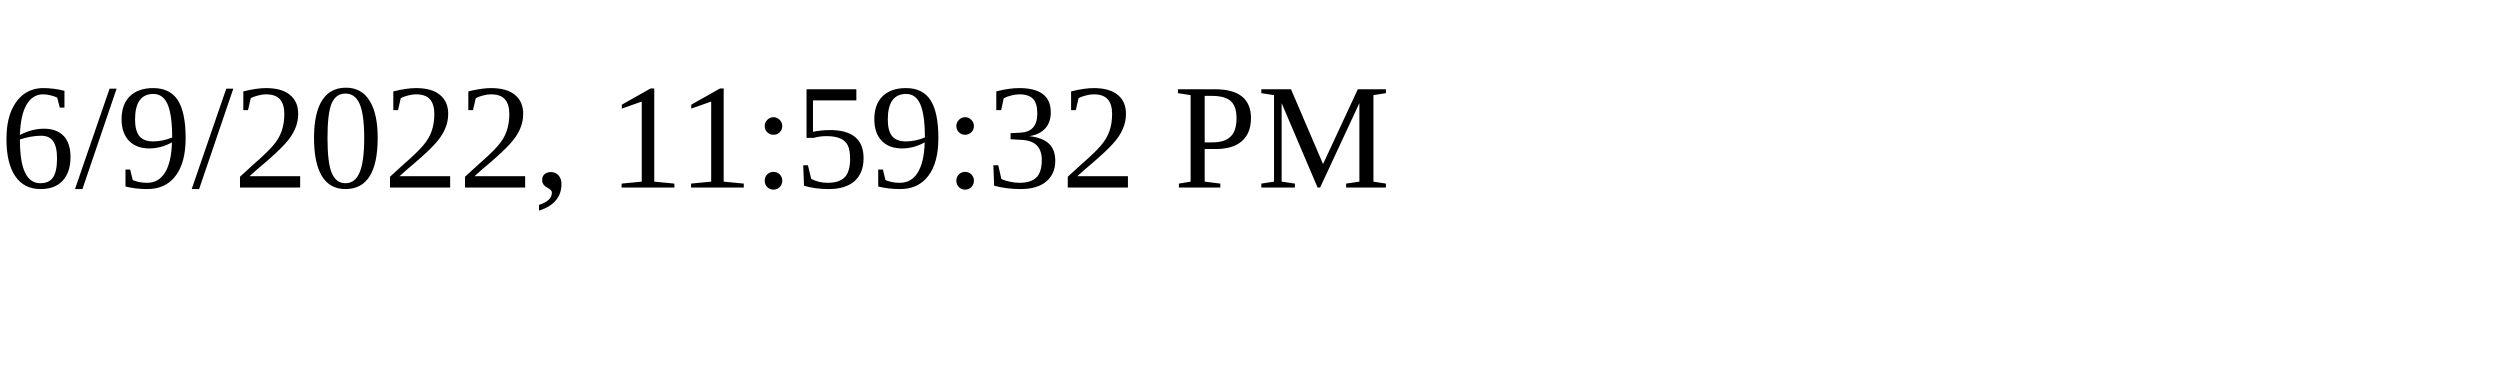
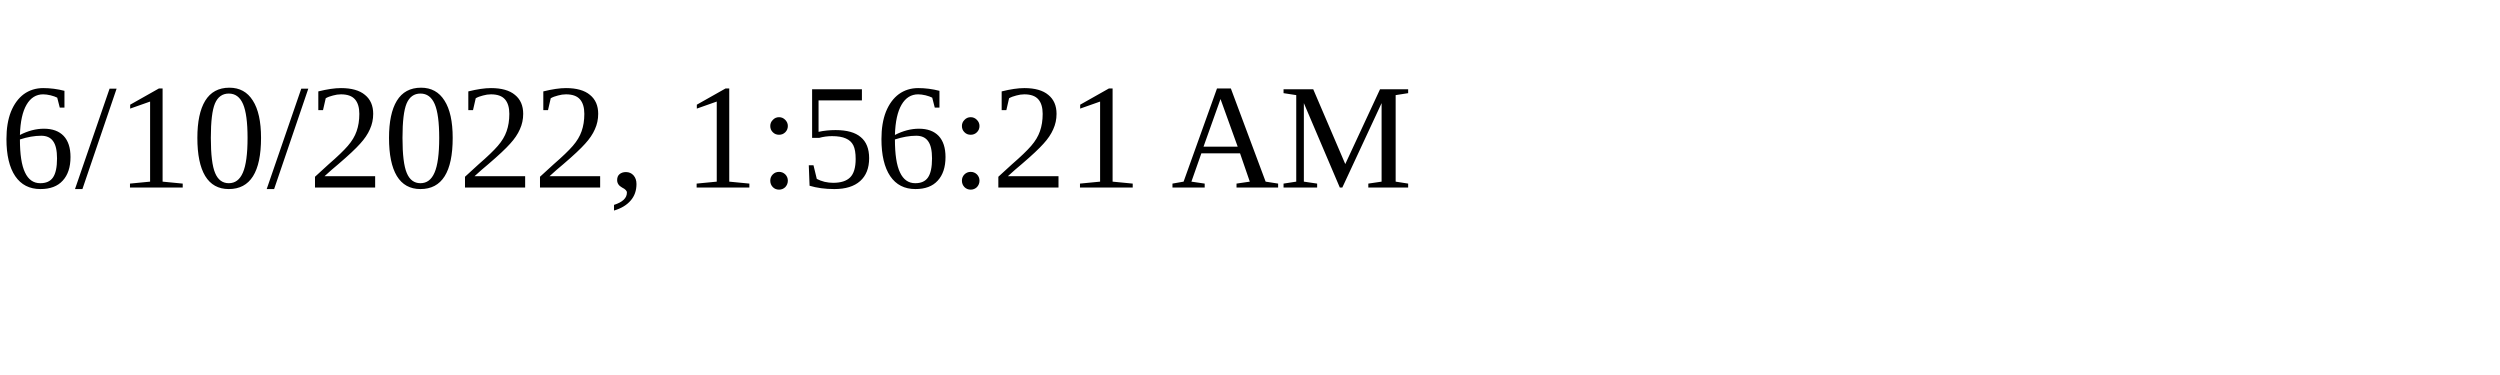
<svg xmlns="http://www.w3.org/2000/svg" height="30" width="200">
-   <text x="0" y="15">6/9/2022, 11:59:32 PM</text>
+   <text x="0" y="15">6/10/2022, 1:56:21 AM</text>
</svg>
